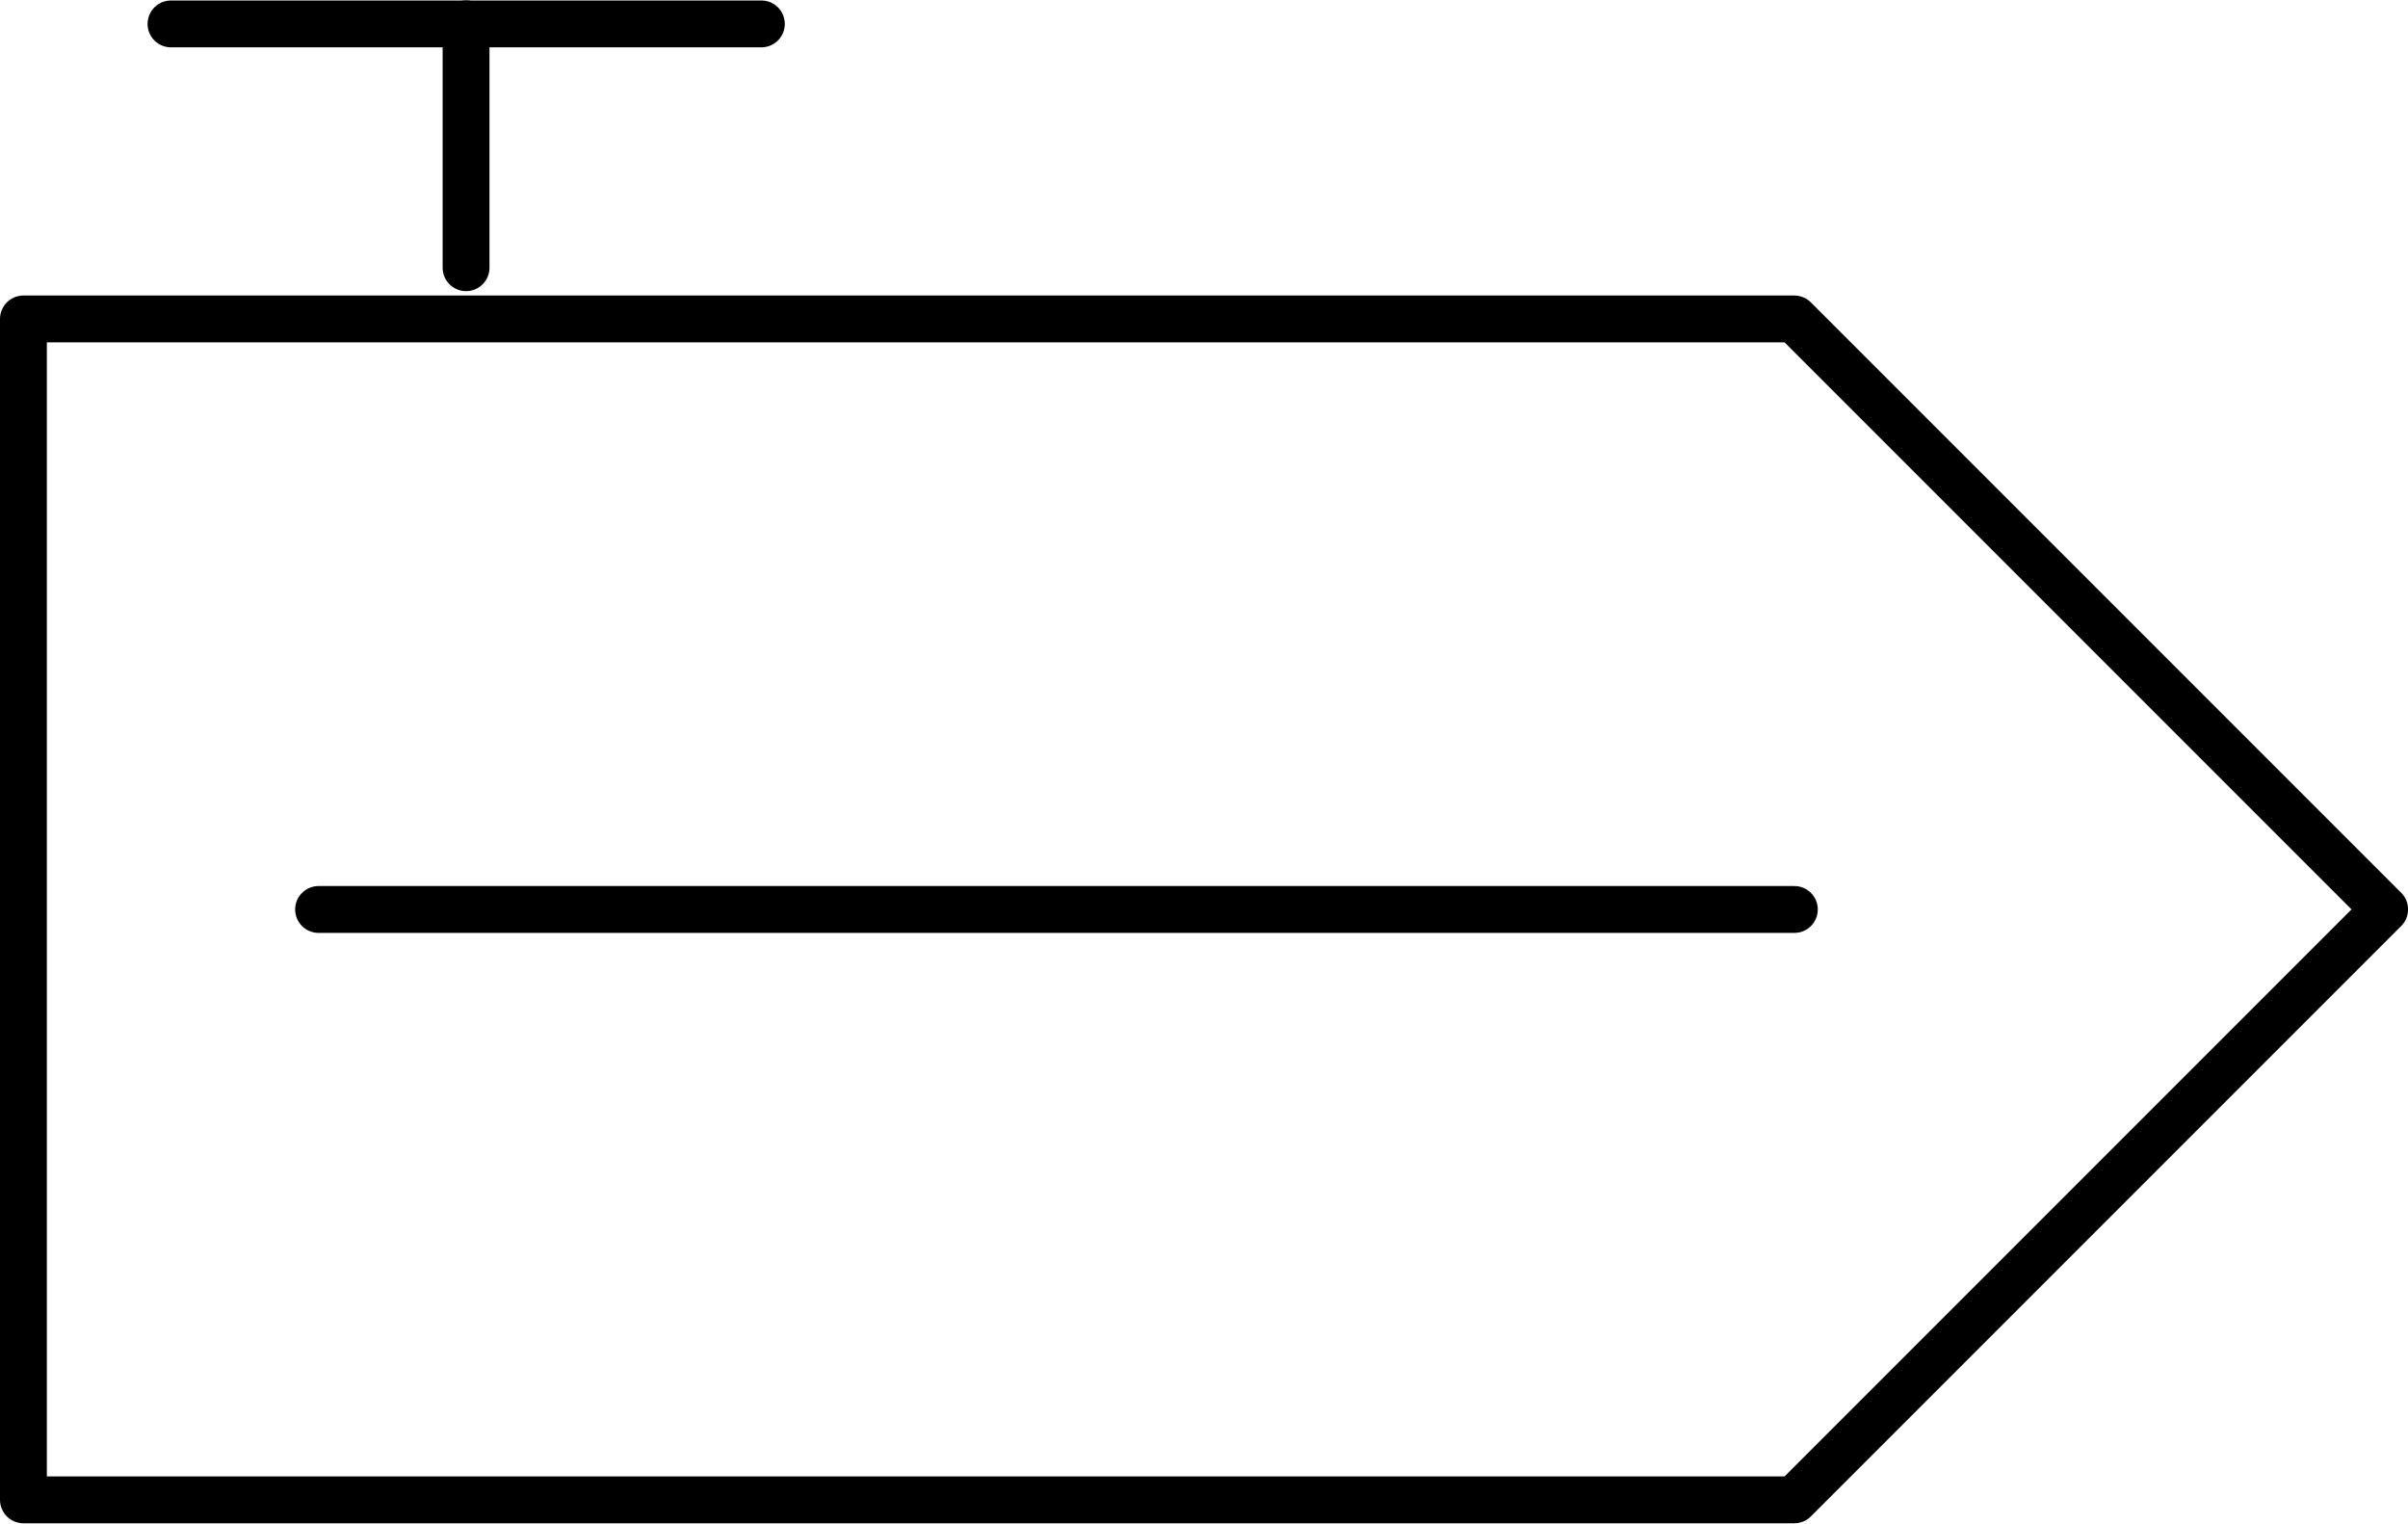
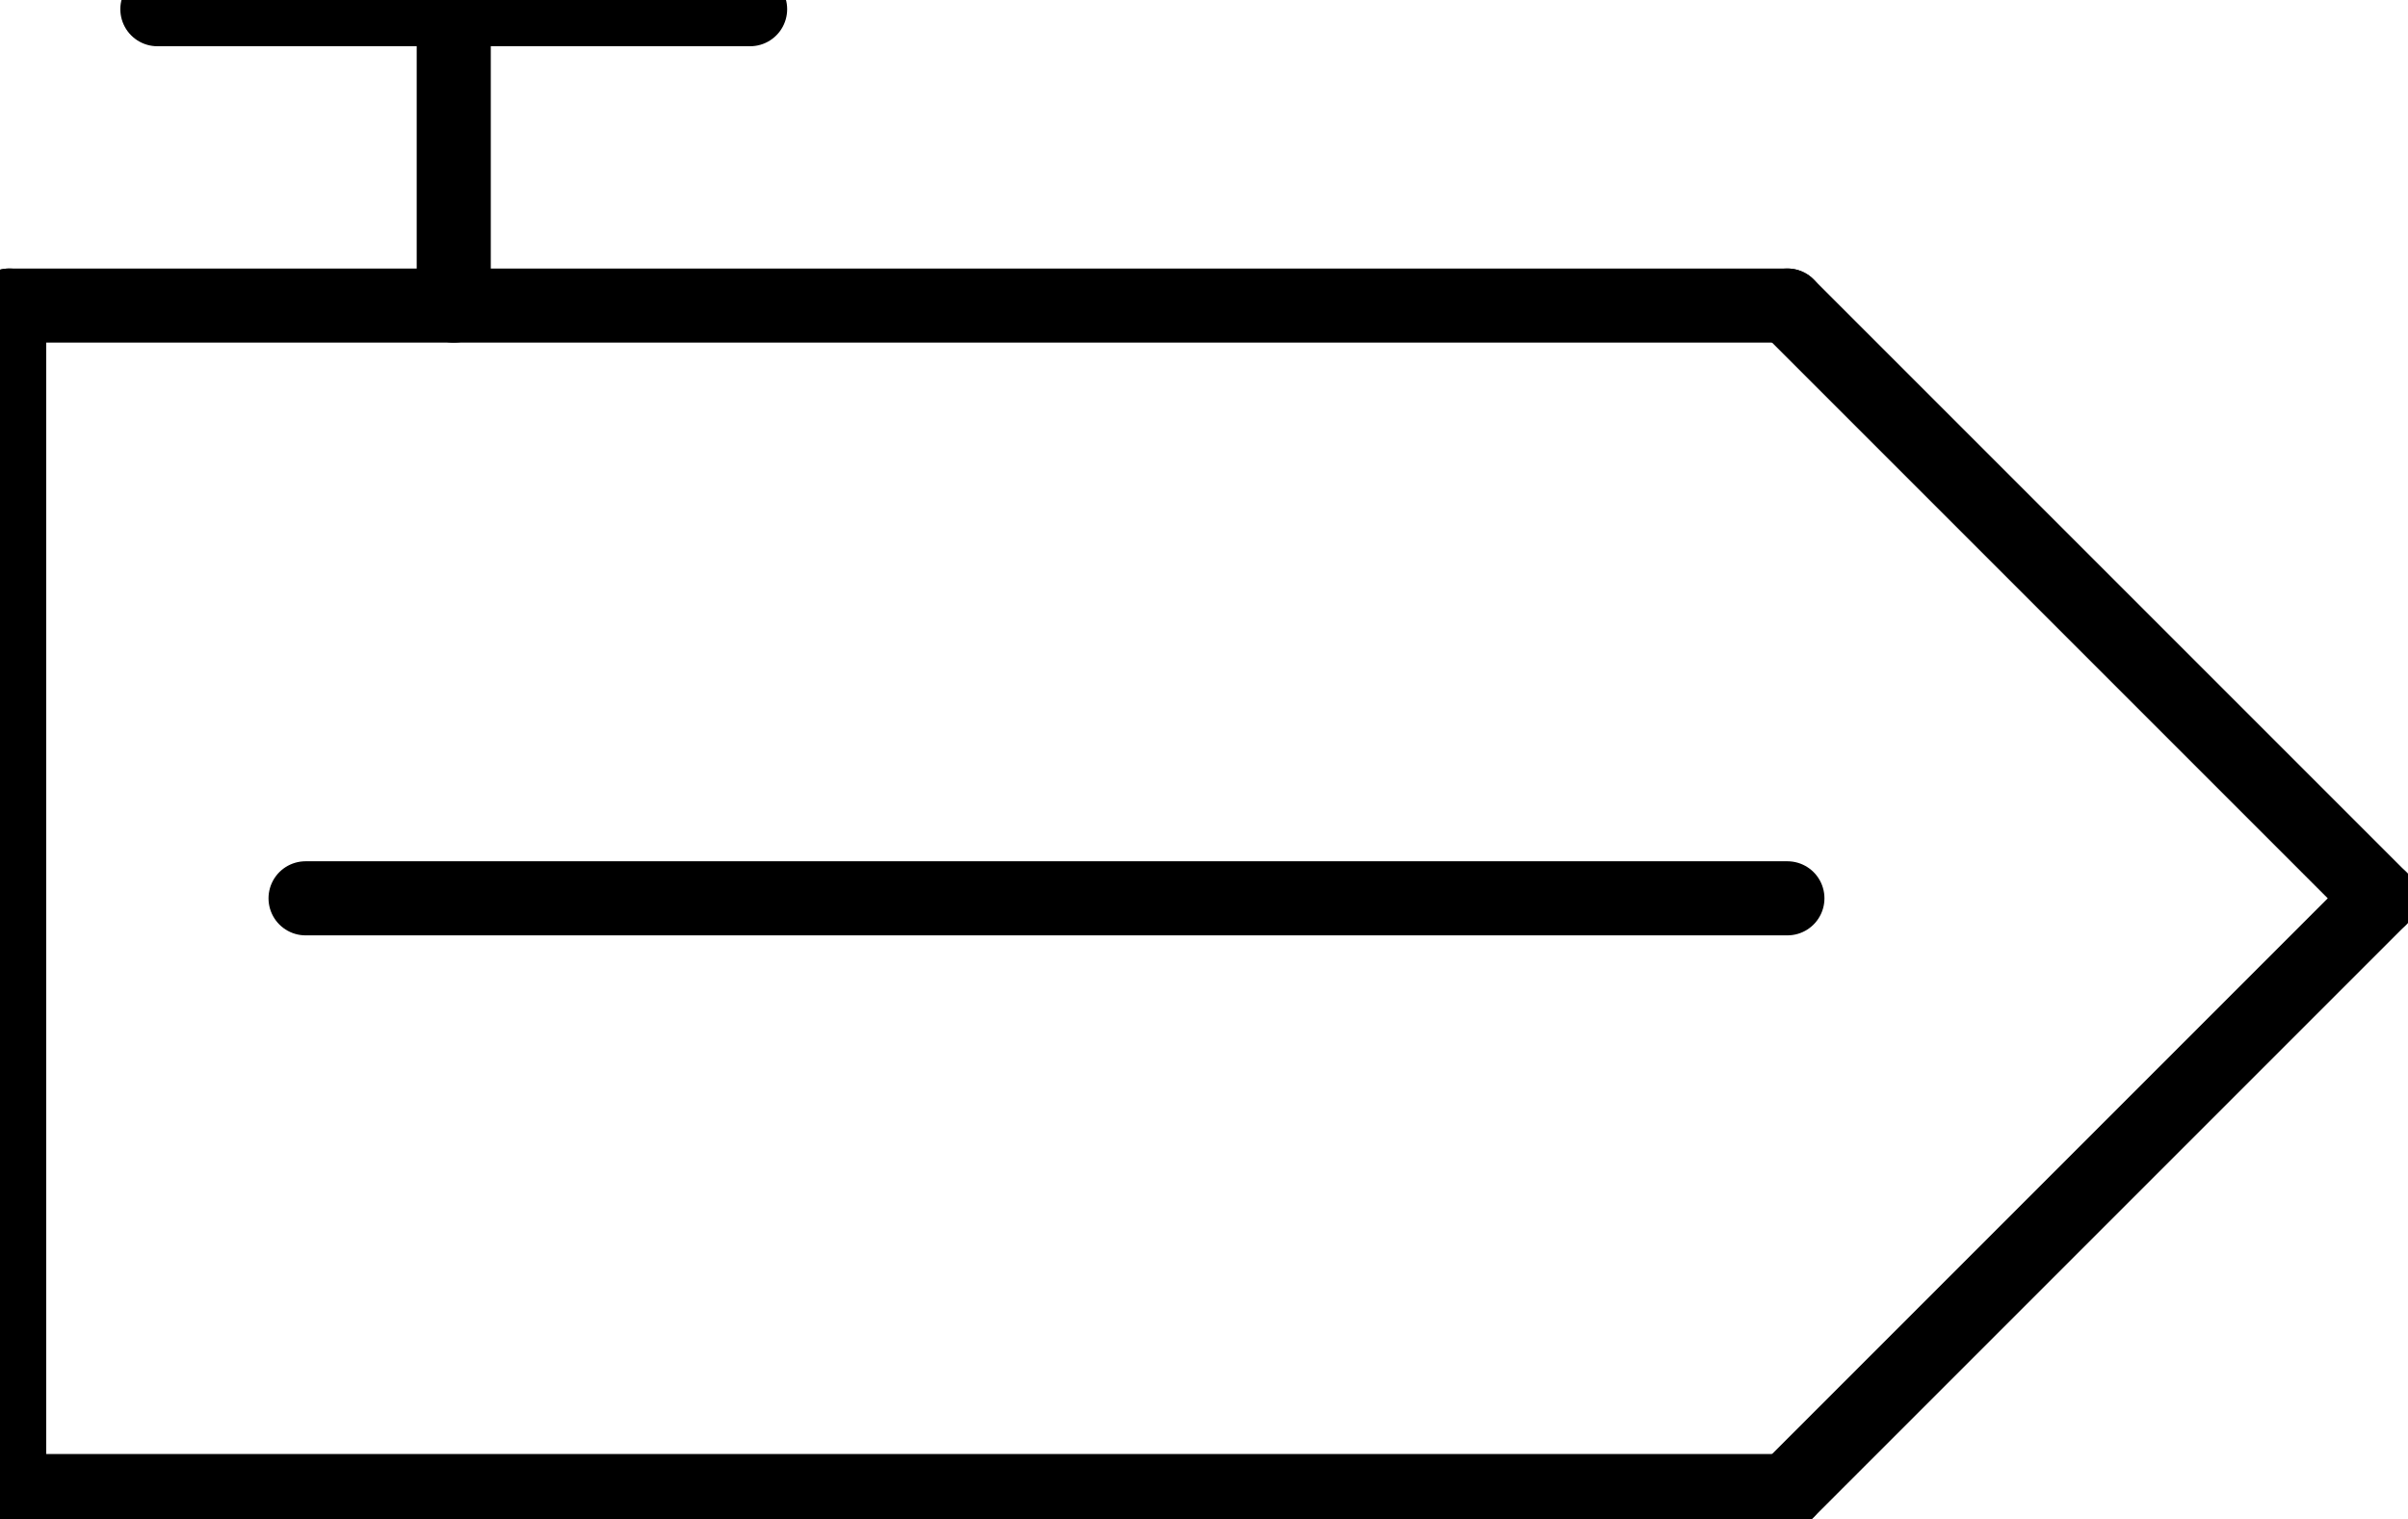
- <svg xmlns="http://www.w3.org/2000/svg" xmlns:ns1="http://schemas.microsoft.com/visio/2003/SVGExtensions/" width="1.606in" height="1.016in" viewBox="0 0 115.636 73.116" xml:space="preserve" color-interpolation-filters="sRGB" class="st3">
-   <ns1:documentProperties ns1:langID="2057" ns1:metric="true" ns1:viewMarkup="false" />
-   <style type="text/css">
- 	
- 		.st1 {fill:none;stroke:#000000;stroke-linecap:round;stroke-linejoin:round;stroke-width:2.25}
- 		.st2 {stroke:#000000;stroke-linecap:round;stroke-linejoin:round;stroke-width:2.25}
- 		.st3 {fill:none;fill-rule:evenodd;font-size:12px;overflow:visible;stroke-linecap:square;stroke-miterlimit:3}
- 	
- 	</style>
-   <g ns1:mID="0" ns1:index="1" ns1:groupContext="foregroundPage">
-     <ns1:pageProperties ns1:drawingScale="0.0393701" ns1:pageScale="0.0393701" ns1:drawingUnits="24" ns1:shadowOffsetX="8.50394" ns1:shadowOffsetY="-8.50394" />
-     <ns1:layer ns1:name="Symbol" ns1:index="0" />
-     <g id="shape1423-1" ns1:mID="1423" ns1:groupContext="shape" ns1:layerMember="0" transform="translate(1.125,-1.125)">
-       <ns1:userDefs>
-         <ns1:ud ns1:nameU="DWGOriginalColor" ns1:prompt="This shapes Original DWG color." ns1:val="VT4(3)" />
-         <ns1:ud ns1:nameU="DWGOriginalLayer" ns1:prompt="This shapes Original DWG layer." ns1:val="VT4(26-SYM-035-SP)" />
-       </ns1:userDefs>
-       <path d="M0 73.12 L0 16.42 L85.04 16.42 L113.39 44.77 L85.04 73.12 L0 73.12 L0 73.12 Z" class="st1" />
+ <svg xmlns="http://www.w3.org/2000/svg" version="1.1" width="34.393mm" height="21.694mm" viewBox="-0.031 -0.031 8.125 5.125">
+   <defs vector-effect="non-scaling-stroke" />
+   <g>
+     <g id="cell-R9SkStQpuqyadVDAhBim-6" layer="Symbol">
+       <path d="M0.5 0L2.5 0" fill="none" stroke="rgb(0, 0, 0)" stroke-miterlimit="10" pointer-events="stroke" stroke-width="0.25" stroke-linecap="round" stroke-linejoin="round" />
    </g>
-     <g id="shape1424-3" ns1:mID="1424" ns1:groupContext="shape" ns1:layerMember="0" transform="translate(95.501,1.125) rotate(90)">
-       <ns1:userDefs>
-         <ns1:ud ns1:nameU="SOLSH" ns1:prompt="" ns1:val="VT4({13D0FF3B-CF5B-4a46-98AB-14030248EAEF})" />
-         <ns1:ud ns1:nameU="DWGEntityType" ns1:prompt="" ns1:val="VT4(LINE)" />
-         <ns1:ud ns1:nameU="DWGOriginalColor" ns1:prompt="This shapes Original DWG color." ns1:val="VT4(3)" />
-         <ns1:ud ns1:nameU="DWGOriginalLayer" ns1:prompt="This shapes Original DWG layer." ns1:val="VT4(26-SYM-035-SP)" />
-       </ns1:userDefs>
-       <path d="M0 73.12 L11.71 73.12" class="st2" />
+     <g id="cell-R9SkStQpuqyadVDAhBim-5" layer="Symbol">
+       <path d="M1.5 1L1.5 0" fill="none" stroke="rgb(0, 0, 0)" stroke-miterlimit="10" pointer-events="stroke" stroke-width="0.25" stroke-linecap="round" stroke-linejoin="round" />
    </g>
-     <g id="shape1425-6" ns1:mID="1425" ns1:groupContext="shape" ns1:layerMember="0" transform="translate(8.21161,-71.9911)">
-       <ns1:userDefs>
-         <ns1:ud ns1:nameU="SOLSH" ns1:prompt="" ns1:val="VT4({13D0FF3B-CF5B-4a46-98AB-14030248EAEF})" />
-         <ns1:ud ns1:nameU="DWGEntityType" ns1:prompt="" ns1:val="VT4(LINE)" />
-         <ns1:ud ns1:nameU="DWGOriginalColor" ns1:prompt="This shapes Original DWG color." ns1:val="VT4(3)" />
-         <ns1:ud ns1:nameU="DWGOriginalLayer" ns1:prompt="This shapes Original DWG layer." ns1:val="VT4(26-SYM-035-SP)" />
-       </ns1:userDefs>
-       <path d="M0 73.12 L28.35 73.12" class="st2" />
+     <g id="cell-R9SkStQpuqyadVDAhBim-3" layer="Symbol">
+       <path d="M6 5L8 3" fill="none" stroke="rgb(0, 0, 0)" stroke-miterlimit="10" pointer-events="stroke" stroke-width="0.25" stroke-linecap="round" stroke-linejoin="round" />
    </g>
-     <g id="shape1427-9" ns1:mID="1427" ns1:groupContext="shape" transform="translate(15.2982,-29.4715)">
-       <ns1:userDefs>
-         <ns1:ud ns1:nameU="SOLSH" ns1:prompt="" ns1:val="VT4({13D0FF3B-CF5B-4a46-98AB-14030248EAEF})" />
-         <ns1:ud ns1:nameU="DWGEntityType" ns1:prompt="" ns1:val="VT4(LINE)" />
-         <ns1:ud ns1:nameU="DWGOriginalColor" ns1:prompt="This shapes Original DWG color." ns1:val="VT4(3)" />
-         <ns1:ud ns1:nameU="DWGOriginalLayer" ns1:prompt="This shapes Original DWG layer." ns1:val="VT4(26-SYM-035-SP)" />
-       </ns1:userDefs>
-       <path d="M0 73.12 L70.87 73.12" class="st2" />
+     <g id="cell-R9SkStQpuqyadVDAhBim-2" layer="Symbol">
+       <path d="M8 3L6 1" fill="none" stroke="rgb(0, 0, 0)" stroke-miterlimit="10" pointer-events="stroke" stroke-width="0.25" stroke-linecap="round" stroke-linejoin="round" />
+     </g>
+     <g id="cell-R9SkStQpuqyadVDAhBim-1" layer="Symbol">
+       <path d="M1 3L6 3" fill="none" stroke="rgb(0, 0, 0)" stroke-miterlimit="10" pointer-events="stroke" stroke-width="0.25" stroke-linecap="round" stroke-linejoin="round" />
+     </g>
+     <g id="cell-R9SkStQpuqyadVDAhBim-0" layer="Symbol">
+       <path d="M0 1L6 1" fill="none" stroke="rgb(0, 0, 0)" stroke-miterlimit="10" pointer-events="stroke" stroke-width="0.25" stroke-linecap="round" stroke-linejoin="round" />
+     </g>
+     <g id="cell-IKecS1XPP51Uze1yhMVT-2" layer="Symbol">
+       <path d="M0 5L0 1" fill="none" stroke="rgb(0, 0, 0)" stroke-miterlimit="10" pointer-events="stroke" stroke-width="0.25" stroke-linecap="round" stroke-linejoin="round" />
+     </g>
+     <g id="cell-IKecS1XPP51Uze1yhMVT-1" layer="Symbol">
+       <path d="M0 5L6 5" fill="none" stroke="rgb(0, 0, 0)" stroke-miterlimit="10" pointer-events="stroke" stroke-width="0.25" stroke-linecap="round" stroke-linejoin="round" />
    </g>
  </g>
</svg>
